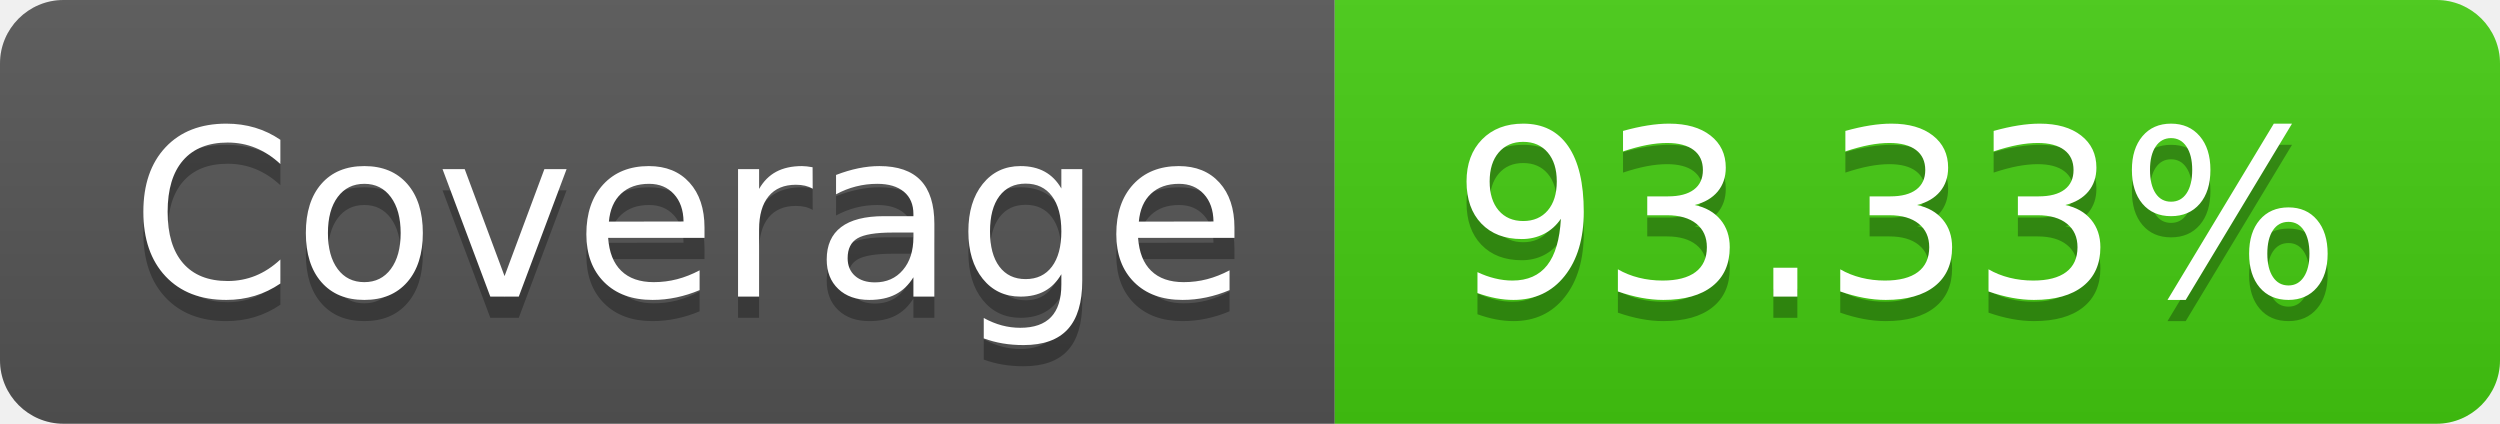
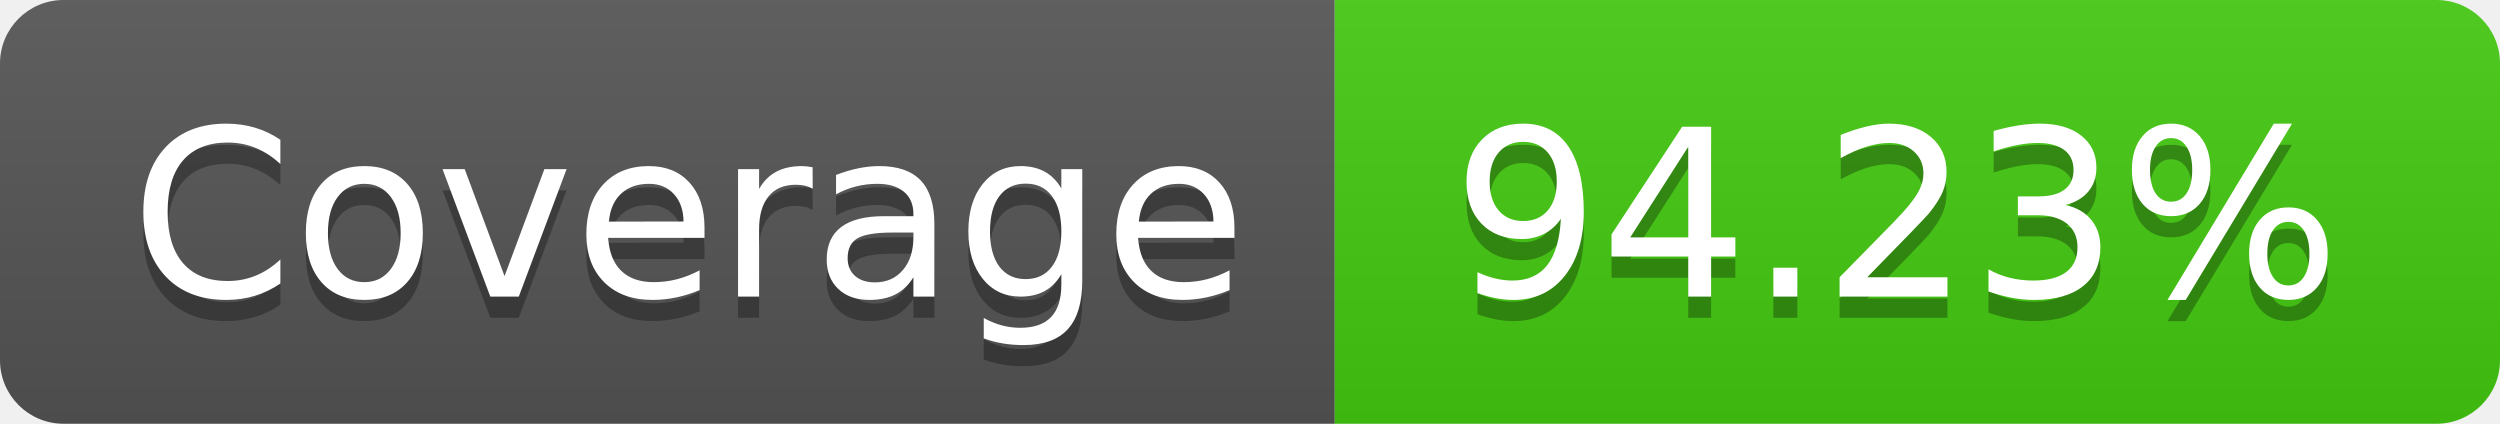
- <svg xmlns="http://www.w3.org/2000/svg" width="118" height="20" role="img" aria-label="Coverage: 93.33%">
+ <svg xmlns="http://www.w3.org/2000/svg" width="118" height="20" role="img" aria-label="Coverage: 94.23%">
  <linearGradient id="s" x2="0" y2="100%">
    <stop offset="0" stop-color="#bbb" stop-opacity=".1" />
    <stop offset="1" stop-opacity=".1" />
  </linearGradient>
  <clipPath id="r">
    <rect width="118" height="20" rx="3" fill="#fff" />
  </clipPath>
  <g clip-path="url(#r)">
    <rect width="63" height="20" fill="#555" />
    <rect x="63" width="55" height="20" fill="#4c1" />
    <rect width="118" height="20" fill="url(#s)" />
  </g>
  <g fill="#fff" text-anchor="middle" font-family="Verdana,Geneva,DejaVu Sans,sans-serif" text-rendering="geometricPrecision" font-size="110">
    <text aria-hidden="true" x="325.0" y="150" fill="#010101" fill-opacity=".3" transform="scale(.1)" textLength="530">Coverage</text>
    <text x="325.0" y="140" transform="scale(.1)" fill="#fff" textLength="530">Coverage</text>
-     <text aria-hidden="true" x="895.0" y="150" fill="#010101" fill-opacity=".3" transform="scale(.1)" textLength="450">93.33%</text>
-     <text x="895.0" y="140" transform="scale(.1)" fill="#fff" textLength="450">93.33%</text>
+     <text aria-hidden="true" x="895.0" y="150" fill="#010101" fill-opacity=".3" transform="scale(.1)" textLength="450">94.23%</text>
+     <text x="895.0" y="140" transform="scale(.1)" fill="#fff" textLength="450">94.23%</text>
  </g>
</svg>
